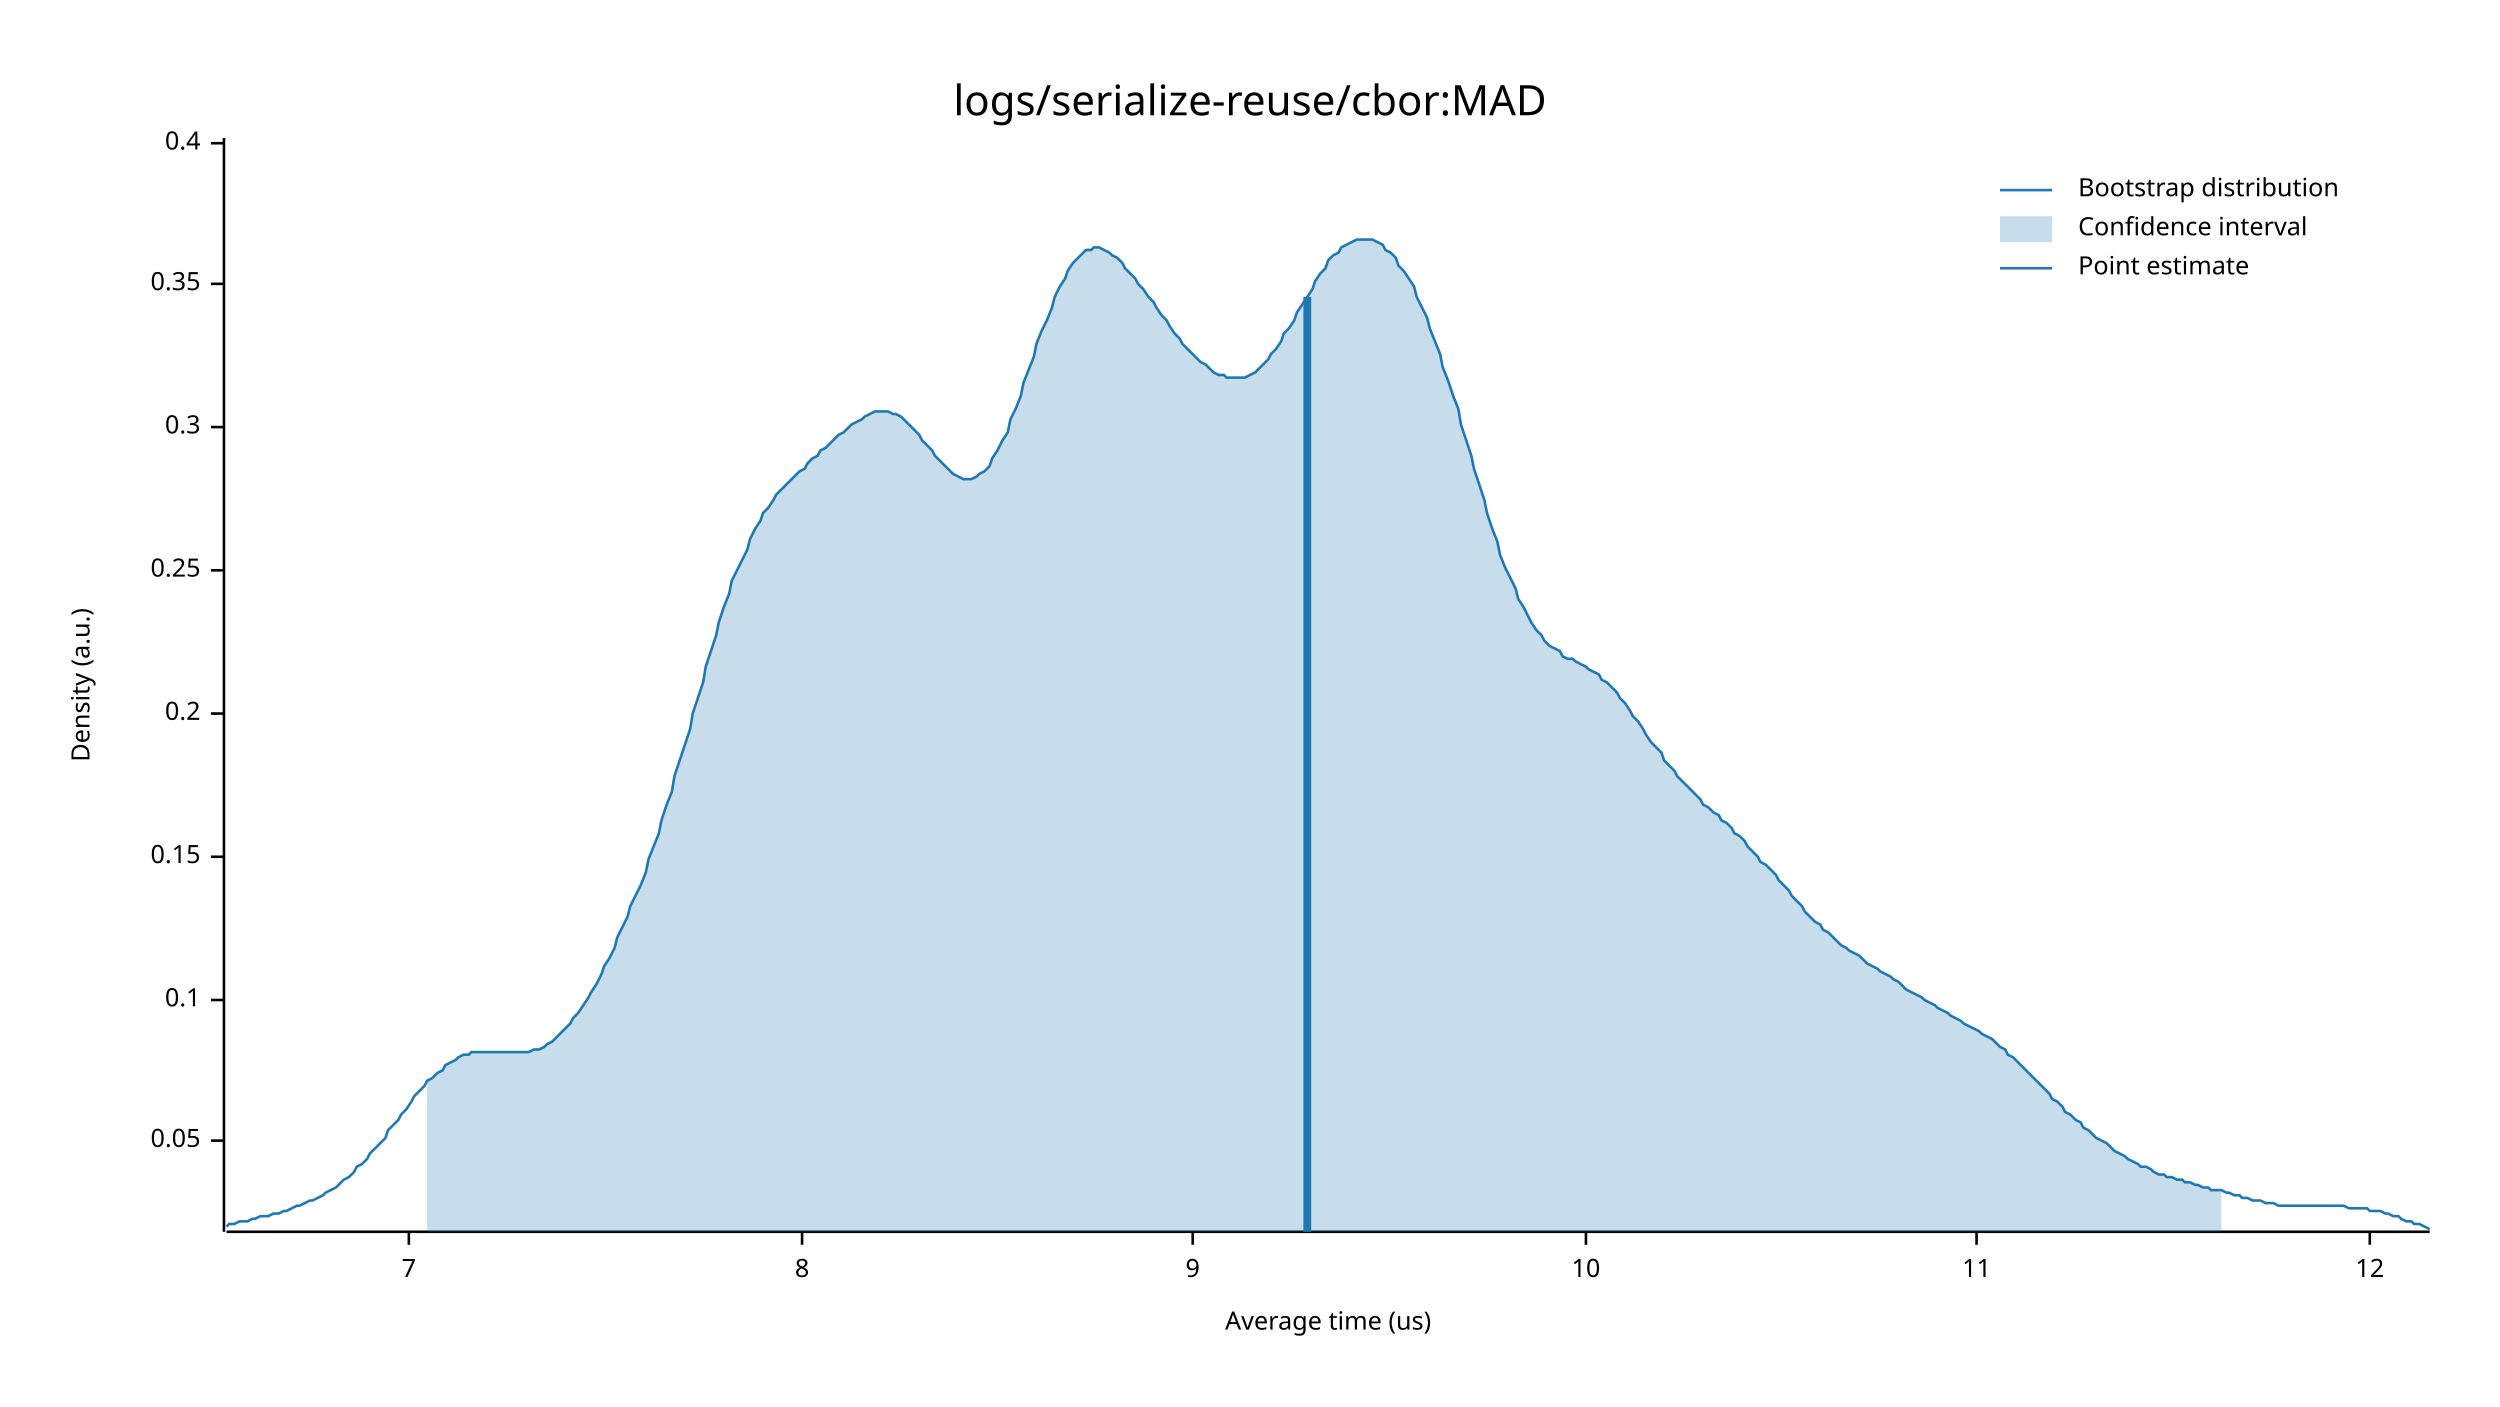
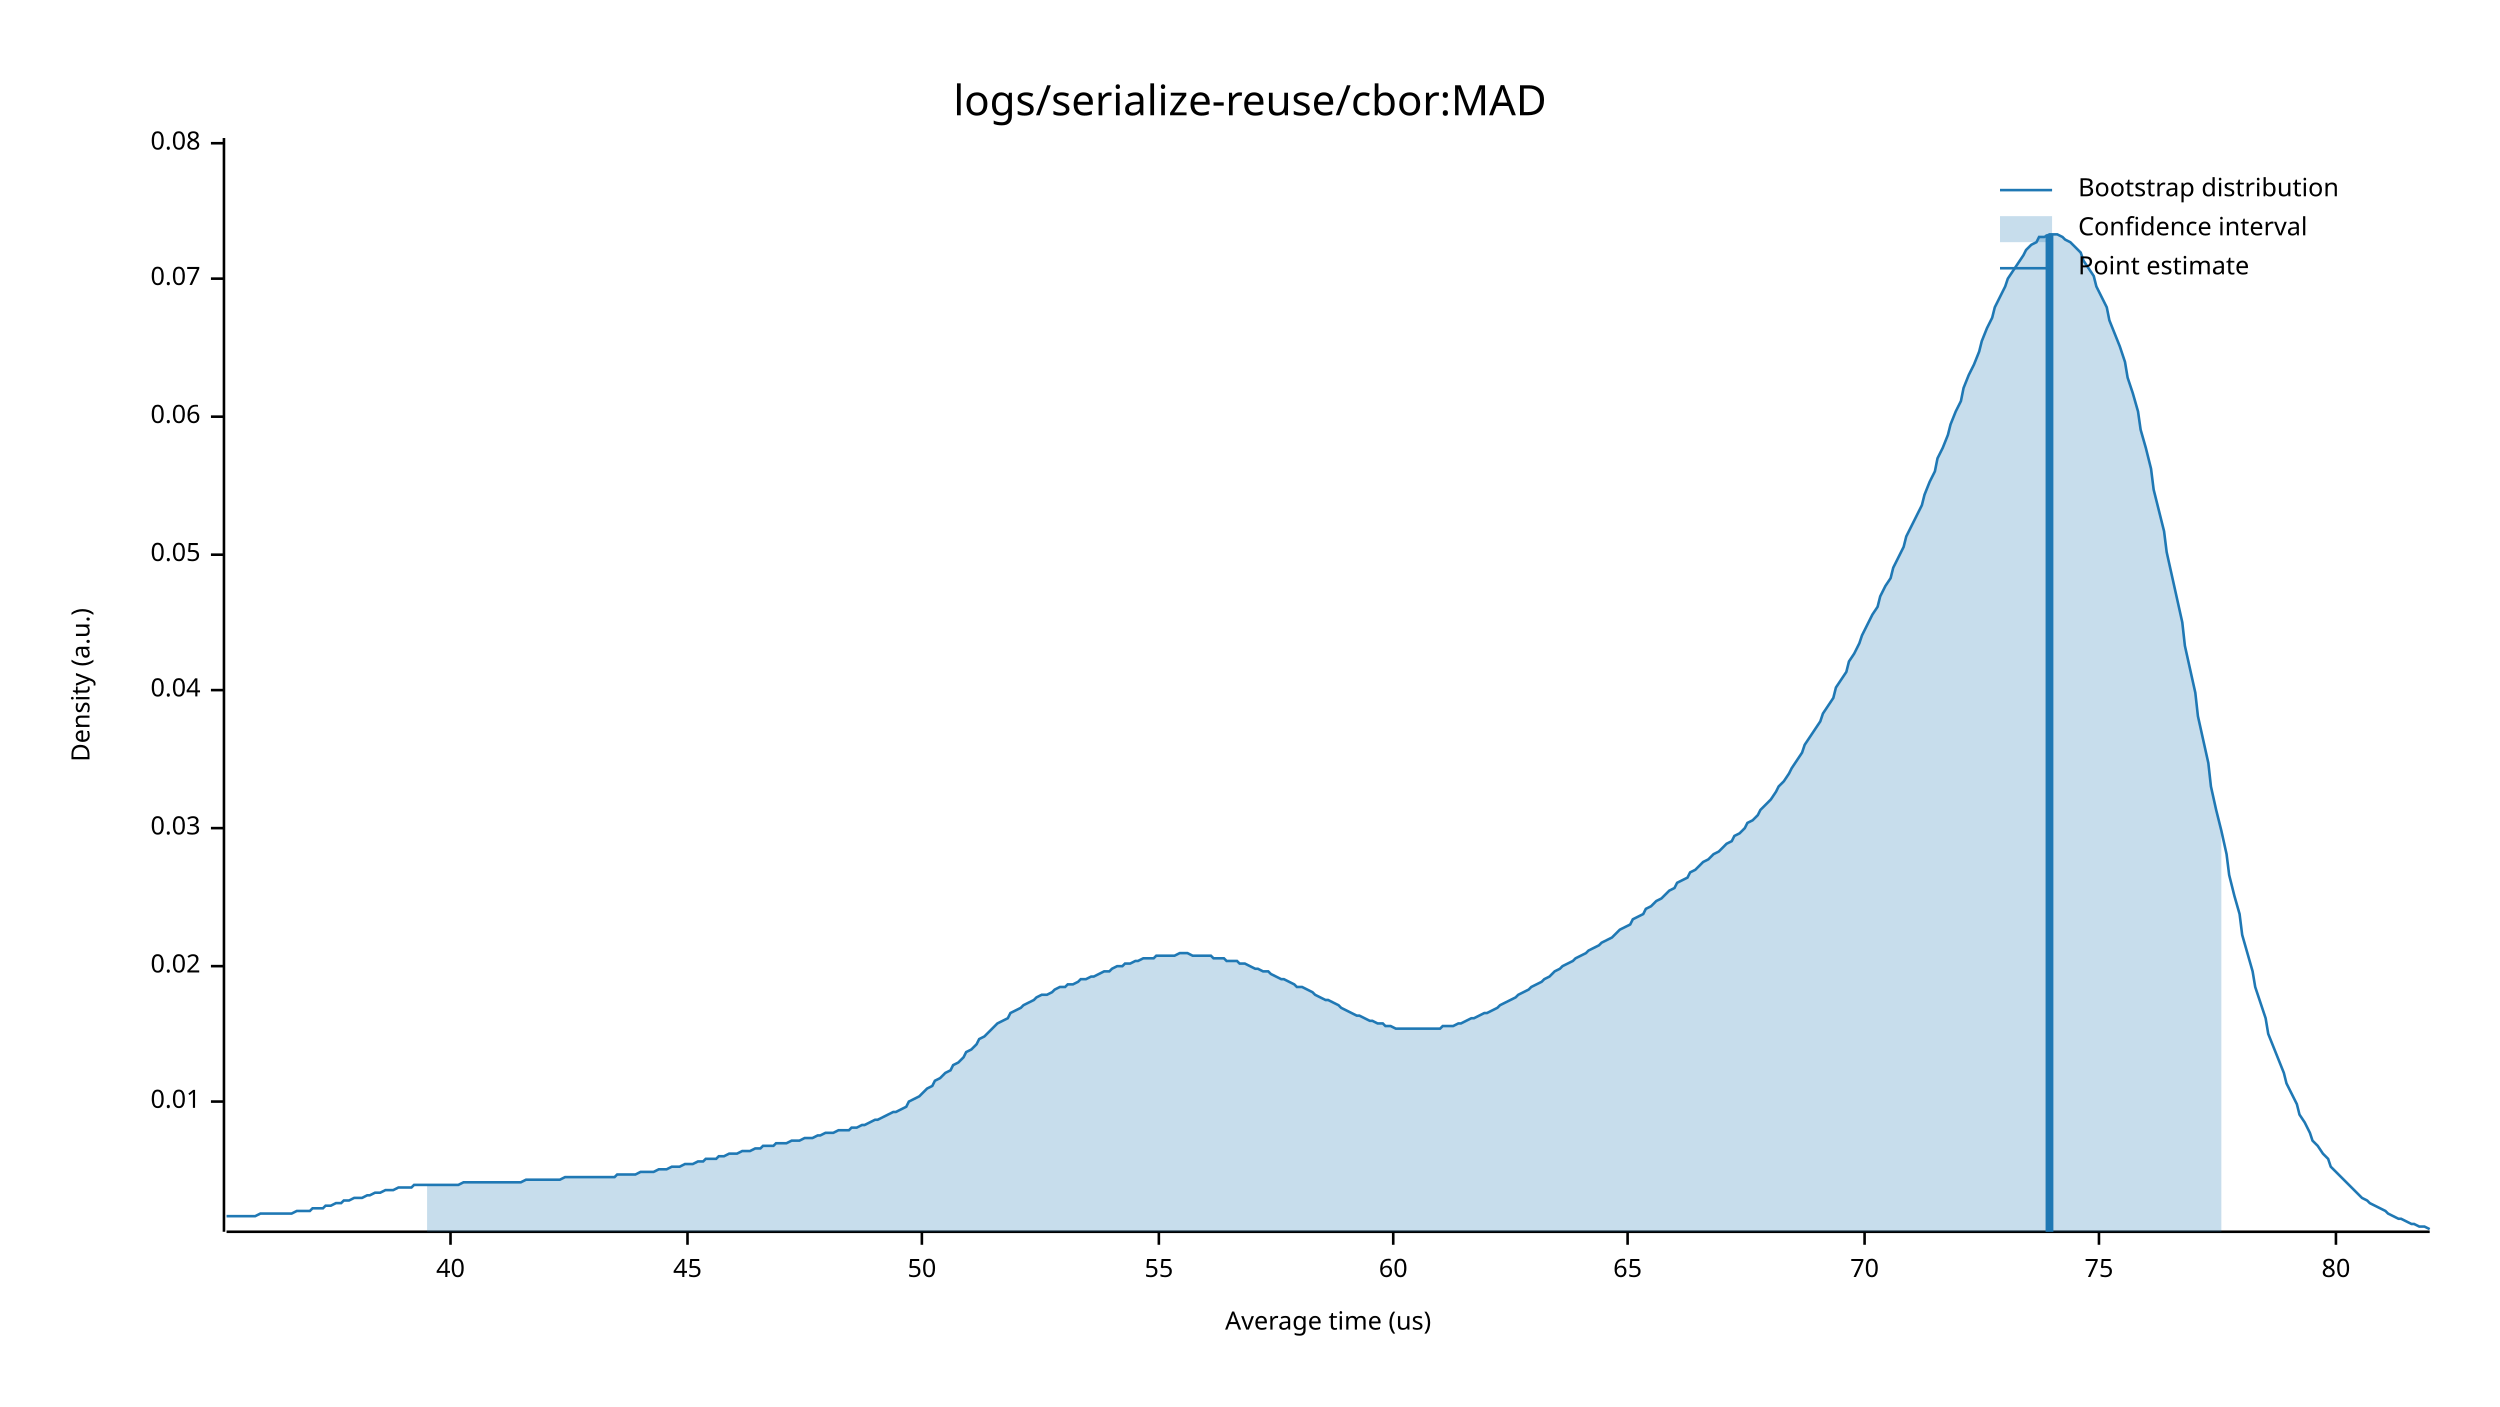
<svg xmlns="http://www.w3.org/2000/svg" style="background-color:#EEE;" width="960" height="540" viewBox="0 0 960 540">
  <text x="480" y="32" dy="0.76em" text-anchor="middle" font-family="sans-serif" font-size="16.129" opacity="1" fill="#000000">
logs/serialize-reuse/cbor:MAD
</text>
  <text x="27" y="263" dy="0.76em" text-anchor="middle" font-family="sans-serif" font-size="9.677" opacity="1" fill="#000000" transform="rotate(270, 27, 263)">
Density (a.u.)
</text>
  <text x="510" y="513" dy="-0.5ex" text-anchor="middle" font-family="sans-serif" font-size="9.677" opacity="1" fill="#000000">
Average time (us)
</text>
  <polyline fill="none" opacity="1" stroke="#000000" stroke-width="1" points="86,53 86,473 " />
-   <text x="77" y="438" dy="0.5ex" text-anchor="end" font-family="sans-serif" font-size="9.677" opacity="1" fill="#000000">
+   <text x="77" y="423" dy="0.5ex" text-anchor="end" font-family="sans-serif" font-size="9.677" opacity="1" fill="#000000">
+ 0.01
+ </text>
+   <polyline fill="none" opacity="1" stroke="#000000" stroke-width="1" points="81,423 86,423 " />
+   <text x="77" y="371" dy="0.5ex" text-anchor="end" font-family="sans-serif" font-size="9.677" opacity="1" fill="#000000">
+ 0.02
+ </text>
+   <polyline fill="none" opacity="1" stroke="#000000" stroke-width="1" points="81,371 86,371 " />
+   <text x="77" y="318" dy="0.5ex" text-anchor="end" font-family="sans-serif" font-size="9.677" opacity="1" fill="#000000">
+ 0.03
+ </text>
+   <polyline fill="none" opacity="1" stroke="#000000" stroke-width="1" points="81,318 86,318 " />
+   <text x="77" y="265" dy="0.5ex" text-anchor="end" font-family="sans-serif" font-size="9.677" opacity="1" fill="#000000">
+ 0.04
+ </text>
+   <polyline fill="none" opacity="1" stroke="#000000" stroke-width="1" points="81,265 86,265 " />
+   <text x="77" y="213" dy="0.5ex" text-anchor="end" font-family="sans-serif" font-size="9.677" opacity="1" fill="#000000">
0.05
</text>
-   <polyline fill="none" opacity="1" stroke="#000000" stroke-width="1" points="81,438 86,438 " />
-   <text x="77" y="384" dy="0.5ex" text-anchor="end" font-family="sans-serif" font-size="9.677" opacity="1" fill="#000000">
- 0.1
+   <polyline fill="none" opacity="1" stroke="#000000" stroke-width="1" points="81,213 86,213 " />
+   <text x="77" y="160" dy="0.5ex" text-anchor="end" font-family="sans-serif" font-size="9.677" opacity="1" fill="#000000">
+ 0.06
</text>
-   <polyline fill="none" opacity="1" stroke="#000000" stroke-width="1" points="81,384 86,384 " />
-   <text x="77" y="329" dy="0.5ex" text-anchor="end" font-family="sans-serif" font-size="9.677" opacity="1" fill="#000000">
- 0.15
+   <polyline fill="none" opacity="1" stroke="#000000" stroke-width="1" points="81,160 86,160 " />
+   <text x="77" y="107" dy="0.5ex" text-anchor="end" font-family="sans-serif" font-size="9.677" opacity="1" fill="#000000">
+ 0.07
</text>
-   <polyline fill="none" opacity="1" stroke="#000000" stroke-width="1" points="81,329 86,329 " />
-   <text x="77" y="274" dy="0.5ex" text-anchor="end" font-family="sans-serif" font-size="9.677" opacity="1" fill="#000000">
- 0.2
- </text>
-   <polyline fill="none" opacity="1" stroke="#000000" stroke-width="1" points="81,274 86,274 " />
-   <text x="77" y="219" dy="0.5ex" text-anchor="end" font-family="sans-serif" font-size="9.677" opacity="1" fill="#000000">
- 0.25
- </text>
-   <polyline fill="none" opacity="1" stroke="#000000" stroke-width="1" points="81,219 86,219 " />
-   <text x="77" y="164" dy="0.5ex" text-anchor="end" font-family="sans-serif" font-size="9.677" opacity="1" fill="#000000">
- 0.3
- </text>
-   <polyline fill="none" opacity="1" stroke="#000000" stroke-width="1" points="81,164 86,164 " />
-   <text x="77" y="109" dy="0.5ex" text-anchor="end" font-family="sans-serif" font-size="9.677" opacity="1" fill="#000000">
- 0.35
- </text>
-   <polyline fill="none" opacity="1" stroke="#000000" stroke-width="1" points="81,109 86,109 " />
+   <polyline fill="none" opacity="1" stroke="#000000" stroke-width="1" points="81,107 86,107 " />
  <text x="77" y="55" dy="0.5ex" text-anchor="end" font-family="sans-serif" font-size="9.677" opacity="1" fill="#000000">
- 0.4
+ 0.08
</text>
  <polyline fill="none" opacity="1" stroke="#000000" stroke-width="1" points="81,55 86,55 " />
  <polyline fill="none" opacity="1" stroke="#000000" stroke-width="1" points="87,473 933,473 " />
-   <text x="157" y="483" dy="0.76em" text-anchor="middle" font-family="sans-serif" font-size="9.677" opacity="1" fill="#000000">
- 7
+   <text x="173" y="483" dy="0.76em" text-anchor="middle" font-family="sans-serif" font-size="9.677" opacity="1" fill="#000000">
+ 40
</text>
-   <polyline fill="none" opacity="1" stroke="#000000" stroke-width="1" points="157,473 157,478 " />
-   <text x="308" y="483" dy="0.76em" text-anchor="middle" font-family="sans-serif" font-size="9.677" opacity="1" fill="#000000">
- 8
+   <polyline fill="none" opacity="1" stroke="#000000" stroke-width="1" points="173,473 173,478 " />
+   <text x="264" y="483" dy="0.76em" text-anchor="middle" font-family="sans-serif" font-size="9.677" opacity="1" fill="#000000">
+ 45
</text>
-   <polyline fill="none" opacity="1" stroke="#000000" stroke-width="1" points="308,473 308,478 " />
-   <text x="458" y="483" dy="0.76em" text-anchor="middle" font-family="sans-serif" font-size="9.677" opacity="1" fill="#000000">
- 9
+   <polyline fill="none" opacity="1" stroke="#000000" stroke-width="1" points="264,473 264,478 " />
+   <text x="354" y="483" dy="0.76em" text-anchor="middle" font-family="sans-serif" font-size="9.677" opacity="1" fill="#000000">
+ 50
</text>
-   <polyline fill="none" opacity="1" stroke="#000000" stroke-width="1" points="458,473 458,478 " />
-   <text x="609" y="483" dy="0.76em" text-anchor="middle" font-family="sans-serif" font-size="9.677" opacity="1" fill="#000000">
- 10
+   <polyline fill="none" opacity="1" stroke="#000000" stroke-width="1" points="354,473 354,478 " />
+   <text x="445" y="483" dy="0.76em" text-anchor="middle" font-family="sans-serif" font-size="9.677" opacity="1" fill="#000000">
+ 55
</text>
-   <polyline fill="none" opacity="1" stroke="#000000" stroke-width="1" points="609,473 609,478 " />
-   <text x="759" y="483" dy="0.76em" text-anchor="middle" font-family="sans-serif" font-size="9.677" opacity="1" fill="#000000">
- 11
+   <polyline fill="none" opacity="1" stroke="#000000" stroke-width="1" points="445,473 445,478 " />
+   <text x="535" y="483" dy="0.76em" text-anchor="middle" font-family="sans-serif" font-size="9.677" opacity="1" fill="#000000">
+ 60
</text>
-   <polyline fill="none" opacity="1" stroke="#000000" stroke-width="1" points="759,473 759,478 " />
-   <text x="910" y="483" dy="0.76em" text-anchor="middle" font-family="sans-serif" font-size="9.677" opacity="1" fill="#000000">
- 12
+   <polyline fill="none" opacity="1" stroke="#000000" stroke-width="1" points="535,473 535,478 " />
+   <text x="625" y="483" dy="0.76em" text-anchor="middle" font-family="sans-serif" font-size="9.677" opacity="1" fill="#000000">
+ 65
</text>
-   <polyline fill="none" opacity="1" stroke="#000000" stroke-width="1" points="910,473 910,478 " />
-   <polyline fill="none" opacity="1" stroke="#1F78B4" stroke-width="1" points="87,471 88,470 90,470 92,469 93,469 95,469 97,468 98,468 100,467 102,467 103,467 105,466 107,466 109,465 110,465 112,464 114,463 115,463 117,462 119,461 120,461 122,460 124,459 125,458 127,457 129,456 131,454 132,453 134,452 136,450 137,448 139,447 141,445 142,443 144,441 146,439 148,437 149,434 151,432 153,430 154,428 156,426 158,423 159,421 161,419 163,417 164,415 166,414 168,412 170,411 171,409 173,408 175,407 176,406 178,405 180,405 181,404 183,404 185,404 187,404 188,404 190,404 192,404 193,404 195,404 197,404 198,404 200,404 202,404 203,404 205,403 207,403 209,402 210,401 212,400 214,398 215,397 217,395 219,393 220,391 222,389 224,386 226,383 227,381 229,378 231,374 232,371 234,368 236,364 237,360 239,356 241,352 242,348 244,344 246,340 248,335 249,330 251,325 253,320 254,315 256,309 258,304 259,298 261,292 263,286 265,280 266,274 268,268 270,262 271,256 273,250 275,244 276,239 278,233 280,228 281,223 283,219 285,215 287,211 288,207 290,203 292,200 293,197 295,195 297,192 298,190 300,188 302,186 304,184 305,183 307,181 309,180 310,178 312,176 314,175 315,173 317,172 319,170 320,169 322,167 324,166 326,164 327,163 329,162 331,161 332,160 334,159 336,158 337,158 339,158 341,158 343,159 344,159 346,160 348,162 349,163 351,165 353,167 354,169 356,171 358,173 359,175 361,177 363,179 365,181 366,182 368,183 370,184 371,184 373,184 375,183 376,182 378,181 380,179 381,176 383,173 385,169 387,166 388,161 390,157 392,152 393,147 395,142 397,137 398,132 400,127 402,123 404,118 405,114 407,110 409,107 410,104 412,101 414,99 415,98 417,96 419,96 420,95 422,95 424,96 426,97 427,98 429,99 431,101 432,103 434,105 436,107 437,109 439,111 441,114 443,116 444,118 446,121 448,123 449,125 451,128 453,130 454,132 456,134 458,136 459,137 461,139 463,140 465,142 466,143 468,144 470,144 471,145 473,145 475,145 476,145 478,145 480,144 482,143 483,142 485,140 487,138 488,136 490,134 492,131 493,128 495,126 497,123 498,120 500,117 502,114 504,111 505,108 507,105 509,103 510,100 512,98 514,97 515,95 517,94 519,93 521,92 522,92 524,92 526,92 527,92 529,93 531,94 532,96 534,97 536,99 537,102 539,104 541,107 543,110 544,114 546,118 548,122 549,126 551,131 553,136 554,141 556,146 558,152 560,157 561,163 563,169 565,175 566,180 568,186 570,192 571,197 573,203 575,208 576,213 578,218 580,222 582,226 583,230 585,233 587,237 588,239 590,242 592,244 593,246 595,248 597,249 599,250 600,252 602,253 604,253 605,254 607,255 609,256 610,257 612,258 614,259 615,261 617,262 619,264 621,266 622,268 624,270 626,273 627,275 629,277 631,280 632,282 634,285 636,287 638,289 639,292 641,294 643,296 644,298 646,300 648,302 649,303 651,305 653,307 654,309 656,310 658,312 660,313 661,315 663,316 665,318 666,320 668,321 670,323 671,325 673,327 675,329 676,331 678,332 680,334 682,336 683,338 685,340 687,342 688,344 690,346 692,348 693,350 695,352 697,354 699,355 700,357 702,358 704,360 705,361 707,363 709,364 710,365 712,366 714,367 715,368 717,370 719,371 721,372 722,373 724,374 726,375 727,376 729,377 731,379 732,380 734,381 736,382 738,383 739,384 741,385 743,386 744,387 746,388 748,389 749,390 751,391 753,392 754,393 756,394 758,395 760,396 761,397 763,398 765,399 766,400 768,402 770,403 771,405 773,406 775,408 777,410 778,411 780,413 782,415 783,416 785,418 787,420 788,422 790,423 792,425 793,427 795,428 797,430 799,431 800,433 802,434 804,436 805,437 807,438 809,439 810,440 812,442 814,443 816,444 817,445 819,446 821,447 822,448 824,448 826,449 827,450 829,451 831,451 832,452 834,452 836,453 838,453 839,454 841,454 843,455 844,455 846,456 848,456 849,457 851,457 853,457 855,458 856,458 858,459 860,459 861,460 863,460 865,461 866,461 868,461 870,462 871,462 873,462 875,463 877,463 878,463 880,463 882,463 883,463 885,463 887,463 888,463 890,463 892,463 894,463 895,463 897,463 899,463 900,463 902,464 904,464 905,464 907,464 909,464 910,465 912,465 914,465 916,466 917,466 919,467 921,467 922,468 924,469 926,469 927,470 929,470 931,471 933,472 " />
-   <polygon opacity="0.25" fill="#1F78B4" points="164,415 166,414 168,412 170,411 171,409 173,408 175,407 176,406 178,405 180,405 181,404 183,404 185,404 187,404 188,404 190,404 192,404 193,404 195,404 197,404 198,404 200,404 202,404 203,404 205,403 207,403 209,402 210,401 212,400 214,398 215,397 217,395 219,393 220,391 222,389 224,386 226,383 227,381 229,378 231,374 232,371 234,368 236,364 237,360 239,356 241,352 242,348 244,344 246,340 248,335 249,330 251,325 253,320 254,315 256,309 258,304 259,298 261,292 263,286 265,280 266,274 268,268 270,262 271,256 273,250 275,244 276,239 278,233 280,228 281,223 283,219 285,215 287,211 288,207 290,203 292,200 293,197 295,195 297,192 298,190 300,188 302,186 304,184 305,183 307,181 309,180 310,178 312,176 314,175 315,173 317,172 319,170 320,169 322,167 324,166 326,164 327,163 329,162 331,161 332,160 334,159 336,158 337,158 339,158 341,158 343,159 344,159 346,160 348,162 349,163 351,165 353,167 354,169 356,171 358,173 359,175 361,177 363,179 365,181 366,182 368,183 370,184 371,184 373,184 375,183 376,182 378,181 380,179 381,176 383,173 385,169 387,166 388,161 390,157 392,152 393,147 395,142 397,137 398,132 400,127 402,123 404,118 405,114 407,110 409,107 410,104 412,101 414,99 415,98 417,96 419,96 420,95 422,95 424,96 426,97 427,98 429,99 431,101 432,103 434,105 436,107 437,109 439,111 441,114 443,116 444,118 446,121 448,123 449,125 451,128 453,130 454,132 456,134 458,136 459,137 461,139 463,140 465,142 466,143 468,144 470,144 471,145 473,145 475,145 476,145 478,145 480,144 482,143 483,142 485,140 487,138 488,136 490,134 492,131 493,128 495,126 497,123 498,120 500,117 502,114 504,111 505,108 507,105 509,103 510,100 512,98 514,97 515,95 517,94 519,93 521,92 522,92 524,92 526,92 527,92 529,93 531,94 532,96 534,97 536,99 537,102 539,104 541,107 543,110 544,114 546,118 548,122 549,126 551,131 553,136 554,141 556,146 558,152 560,157 561,163 563,169 565,175 566,180 568,186 570,192 571,197 573,203 575,208 576,213 578,218 580,222 582,226 583,230 585,233 587,237 588,239 590,242 592,244 593,246 595,248 597,249 599,250 600,252 602,253 604,253 605,254 607,255 609,256 610,257 612,258 614,259 615,261 617,262 619,264 621,266 622,268 624,270 626,273 627,275 629,277 631,280 632,282 634,285 636,287 638,289 639,292 641,294 643,296 644,298 646,300 648,302 649,303 651,305 653,307 654,309 656,310 658,312 660,313 661,315 663,316 665,318 666,320 668,321 670,323 671,325 673,327 675,329 676,331 678,332 680,334 682,336 683,338 685,340 687,342 688,344 690,346 692,348 693,350 695,352 697,354 699,355 700,357 702,358 704,360 705,361 707,363 709,364 710,365 712,366 714,367 715,368 717,370 719,371 721,372 722,373 724,374 726,375 727,376 729,377 731,379 732,380 734,381 736,382 738,383 739,384 741,385 743,386 744,387 746,388 748,389 749,390 751,391 753,392 754,393 756,394 758,395 760,396 761,397 763,398 765,399 766,400 768,402 770,403 771,405 773,406 775,408 777,410 778,411 780,413 782,415 783,416 785,418 787,420 788,422 790,423 792,425 793,427 795,428 797,430 799,431 800,433 802,434 804,436 805,437 807,438 809,439 810,440 812,442 814,443 816,444 817,445 819,446 821,447 822,448 824,448 826,449 827,450 829,451 831,451 832,452 834,452 836,453 838,453 839,454 841,454 843,455 844,455 846,456 848,456 849,457 851,457 853,457 853,473 164,473 " />
-   <polyline fill="none" opacity="1" stroke="#1F78B4" stroke-width="3" points="502,473 502,114 " />
+   <polyline fill="none" opacity="1" stroke="#000000" stroke-width="1" points="625,473 625,478 " />
+   <text x="716" y="483" dy="0.76em" text-anchor="middle" font-family="sans-serif" font-size="9.677" opacity="1" fill="#000000">
+ 70
+ </text>
+   <polyline fill="none" opacity="1" stroke="#000000" stroke-width="1" points="716,473 716,478 " />
+   <text x="806" y="483" dy="0.76em" text-anchor="middle" font-family="sans-serif" font-size="9.677" opacity="1" fill="#000000">
+ 75
+ </text>
+   <polyline fill="none" opacity="1" stroke="#000000" stroke-width="1" points="806,473 806,478 " />
+   <text x="897" y="483" dy="0.76em" text-anchor="middle" font-family="sans-serif" font-size="9.677" opacity="1" fill="#000000">
+ 80
+ </text>
+   <polyline fill="none" opacity="1" stroke="#000000" stroke-width="1" points="897,473 897,478 " />
+   <polyline fill="none" opacity="1" stroke="#1F78B4" stroke-width="1" points="87,467 88,467 90,467 92,467 93,467 95,467 97,467 98,467 100,466 102,466 103,466 105,466 107,466 109,466 110,466 112,466 114,465 115,465 117,465 119,465 120,464 122,464 124,464 125,463 127,463 129,462 131,462 132,461 134,461 136,460 137,460 139,460 141,459 142,459 144,458 146,458 148,457 149,457 151,457 153,456 154,456 156,456 158,456 159,455 161,455 163,455 164,455 166,455 168,455 170,455 171,455 173,455 175,455 176,455 178,454 180,454 181,454 183,454 185,454 187,454 188,454 190,454 192,454 193,454 195,454 197,454 198,454 200,454 202,453 203,453 205,453 207,453 209,453 210,453 212,453 214,453 215,453 217,452 219,452 220,452 222,452 224,452 226,452 227,452 229,452 231,452 232,452 234,452 236,452 237,451 239,451 241,451 242,451 244,451 246,450 248,450 249,450 251,450 253,449 254,449 256,449 258,448 259,448 261,448 263,447 265,447 266,447 268,446 270,446 271,445 273,445 275,445 276,444 278,444 280,443 281,443 283,443 285,442 287,442 288,442 290,441 292,441 293,440 295,440 297,440 298,439 300,439 302,439 304,438 305,438 307,438 309,437 310,437 312,437 314,436 315,436 317,435 319,435 320,435 322,434 324,434 326,434 327,433 329,433 331,432 332,432 334,431 336,430 337,430 339,429 341,428 343,427 344,427 346,426 348,425 349,423 351,422 353,421 354,420 356,418 358,417 359,415 361,414 363,412 365,411 366,409 368,408 370,406 371,404 373,403 375,401 376,399 378,398 380,396 381,395 383,393 385,392 387,391 388,389 390,388 392,387 393,386 395,385 397,384 398,383 400,382 402,382 404,381 405,380 407,379 409,379 410,378 412,378 414,377 415,376 417,376 419,375 420,375 422,374 424,373 426,373 427,372 429,371 431,371 432,370 434,370 436,369 437,369 439,368 441,368 443,368 444,367 446,367 448,367 449,367 451,367 453,366 454,366 456,366 458,367 459,367 461,367 463,367 465,367 466,368 468,368 470,368 471,369 473,369 475,369 476,370 478,370 480,371 482,372 483,372 485,373 487,373 488,374 490,375 492,376 493,376 495,377 497,378 498,379 500,379 502,380 504,381 505,382 507,383 509,384 510,384 512,385 514,386 515,387 517,388 519,389 521,390 522,390 524,391 526,392 527,392 529,393 531,393 532,394 534,394 536,395 537,395 539,395 541,395 543,395 544,395 546,395 548,395 549,395 551,395 553,395 554,394 556,394 558,394 560,393 561,393 563,392 565,391 566,391 568,390 570,389 571,389 573,388 575,387 576,386 578,385 580,384 582,383 583,382 585,381 587,380 588,379 590,378 592,377 593,376 595,375 597,373 599,372 600,371 602,370 604,369 605,368 607,367 609,366 610,365 612,364 614,363 615,362 617,361 619,360 621,358 622,357 624,356 626,355 627,353 629,352 631,351 632,349 634,348 636,346 638,345 639,344 641,342 643,341 644,339 646,338 648,337 649,335 651,334 653,332 654,331 656,330 658,328 660,327 661,326 663,324 665,323 666,321 668,320 670,318 671,316 673,315 675,313 676,311 678,309 680,307 682,304 683,302 685,300 687,297 688,295 690,292 692,289 693,286 695,283 697,280 699,277 700,274 702,271 704,268 705,264 707,261 709,258 710,254 712,251 714,247 715,244 717,240 719,236 721,233 722,229 724,225 726,222 727,218 729,214 731,210 732,206 734,202 736,198 738,194 739,190 741,185 743,181 744,176 746,172 748,167 749,163 751,158 753,154 754,149 756,144 758,140 760,135 761,131 763,126 765,122 766,118 768,114 770,110 771,107 773,104 775,101 777,98 778,96 780,94 782,93 783,91 785,91 787,90 788,90 790,90 792,91 793,92 795,93 797,95 799,97 800,100 802,103 804,106 805,110 807,114 809,118 810,123 812,128 814,133 816,139 817,145 819,151 821,158 822,165 824,172 826,180 827,188 829,196 831,204 832,212 834,221 836,230 838,239 839,248 841,257 843,266 844,275 846,284 848,293 849,302 851,311 853,319 855,328 856,336 858,344 860,351 861,359 863,366 865,373 866,379 868,385 870,391 871,397 873,402 875,407 877,412 878,416 880,420 882,424 883,428 885,431 887,435 888,438 890,440 892,443 894,445 895,448 897,450 899,452 900,453 902,455 904,457 905,458 907,460 909,461 910,462 912,463 914,464 916,465 917,466 919,467 921,468 922,468 924,469 926,470 927,470 929,471 931,471 933,472 " />
+   <polygon opacity="0.25" fill="#1F78B4" points="164,455 166,455 168,455 170,455 171,455 173,455 175,455 176,455 178,454 180,454 181,454 183,454 185,454 187,454 188,454 190,454 192,454 193,454 195,454 197,454 198,454 200,454 202,453 203,453 205,453 207,453 209,453 210,453 212,453 214,453 215,453 217,452 219,452 220,452 222,452 224,452 226,452 227,452 229,452 231,452 232,452 234,452 236,452 237,451 239,451 241,451 242,451 244,451 246,450 248,450 249,450 251,450 253,449 254,449 256,449 258,448 259,448 261,448 263,447 265,447 266,447 268,446 270,446 271,445 273,445 275,445 276,444 278,444 280,443 281,443 283,443 285,442 287,442 288,442 290,441 292,441 293,440 295,440 297,440 298,439 300,439 302,439 304,438 305,438 307,438 309,437 310,437 312,437 314,436 315,436 317,435 319,435 320,435 322,434 324,434 326,434 327,433 329,433 331,432 332,432 334,431 336,430 337,430 339,429 341,428 343,427 344,427 346,426 348,425 349,423 351,422 353,421 354,420 356,418 358,417 359,415 361,414 363,412 365,411 366,409 368,408 370,406 371,404 373,403 375,401 376,399 378,398 380,396 381,395 383,393 385,392 387,391 388,389 390,388 392,387 393,386 395,385 397,384 398,383 400,382 402,382 404,381 405,380 407,379 409,379 410,378 412,378 414,377 415,376 417,376 419,375 420,375 422,374 424,373 426,373 427,372 429,371 431,371 432,370 434,370 436,369 437,369 439,368 441,368 443,368 444,367 446,367 448,367 449,367 451,367 453,366 454,366 456,366 458,367 459,367 461,367 463,367 465,367 466,368 468,368 470,368 471,369 473,369 475,369 476,370 478,370 480,371 482,372 483,372 485,373 487,373 488,374 490,375 492,376 493,376 495,377 497,378 498,379 500,379 502,380 504,381 505,382 507,383 509,384 510,384 512,385 514,386 515,387 517,388 519,389 521,390 522,390 524,391 526,392 527,392 529,393 531,393 532,394 534,394 536,395 537,395 539,395 541,395 543,395 544,395 546,395 548,395 549,395 551,395 553,395 554,394 556,394 558,394 560,393 561,393 563,392 565,391 566,391 568,390 570,389 571,389 573,388 575,387 576,386 578,385 580,384 582,383 583,382 585,381 587,380 588,379 590,378 592,377 593,376 595,375 597,373 599,372 600,371 602,370 604,369 605,368 607,367 609,366 610,365 612,364 614,363 615,362 617,361 619,360 621,358 622,357 624,356 626,355 627,353 629,352 631,351 632,349 634,348 636,346 638,345 639,344 641,342 643,341 644,339 646,338 648,337 649,335 651,334 653,332 654,331 656,330 658,328 660,327 661,326 663,324 665,323 666,321 668,320 670,318 671,316 673,315 675,313 676,311 678,309 680,307 682,304 683,302 685,300 687,297 688,295 690,292 692,289 693,286 695,283 697,280 699,277 700,274 702,271 704,268 705,264 707,261 709,258 710,254 712,251 714,247 715,244 717,240 719,236 721,233 722,229 724,225 726,222 727,218 729,214 731,210 732,206 734,202 736,198 738,194 739,190 741,185 743,181 744,176 746,172 748,167 749,163 751,158 753,154 754,149 756,144 758,140 760,135 761,131 763,126 765,122 766,118 768,114 770,110 771,107 773,104 775,101 777,98 778,96 780,94 782,93 783,91 785,91 787,90 788,90 790,90 792,91 793,92 795,93 797,95 799,97 800,100 802,103 804,106 805,110 807,114 809,118 810,123 812,128 814,133 816,139 817,145 819,151 821,158 822,165 824,172 826,180 827,188 829,196 831,204 832,212 834,221 836,230 838,239 839,248 841,257 843,266 844,275 846,284 848,293 849,302 851,311 853,319 853,473 164,473 " />
+   <polyline fill="none" opacity="1" stroke="#1F78B4" stroke-width="3" points="787,473 787,90 " />
  <text x="798" y="68" dy="0.76em" text-anchor="start" font-family="sans-serif" font-size="9.677" opacity="1" fill="#000000">
Bootstrap distribution
</text>
  <text x="798" y="83" dy="0.76em" text-anchor="start" font-family="sans-serif" font-size="9.677" opacity="1" fill="#000000">
Confidence interval
</text>
  <text x="798" y="98" dy="0.76em" text-anchor="start" font-family="sans-serif" font-size="9.677" opacity="1" fill="#000000">
Point estimate
</text>
  <polyline fill="none" opacity="1" stroke="#1F78B4" stroke-width="1" points="768,73 788,73 " />
  <rect x="768" y="83" width="20" height="10" opacity="0.25" fill="#1F78B4" stroke="none" />
  <polyline fill="none" opacity="1" stroke="#1F78B4" stroke-width="1" points="768,103 788,103 " />
</svg>
